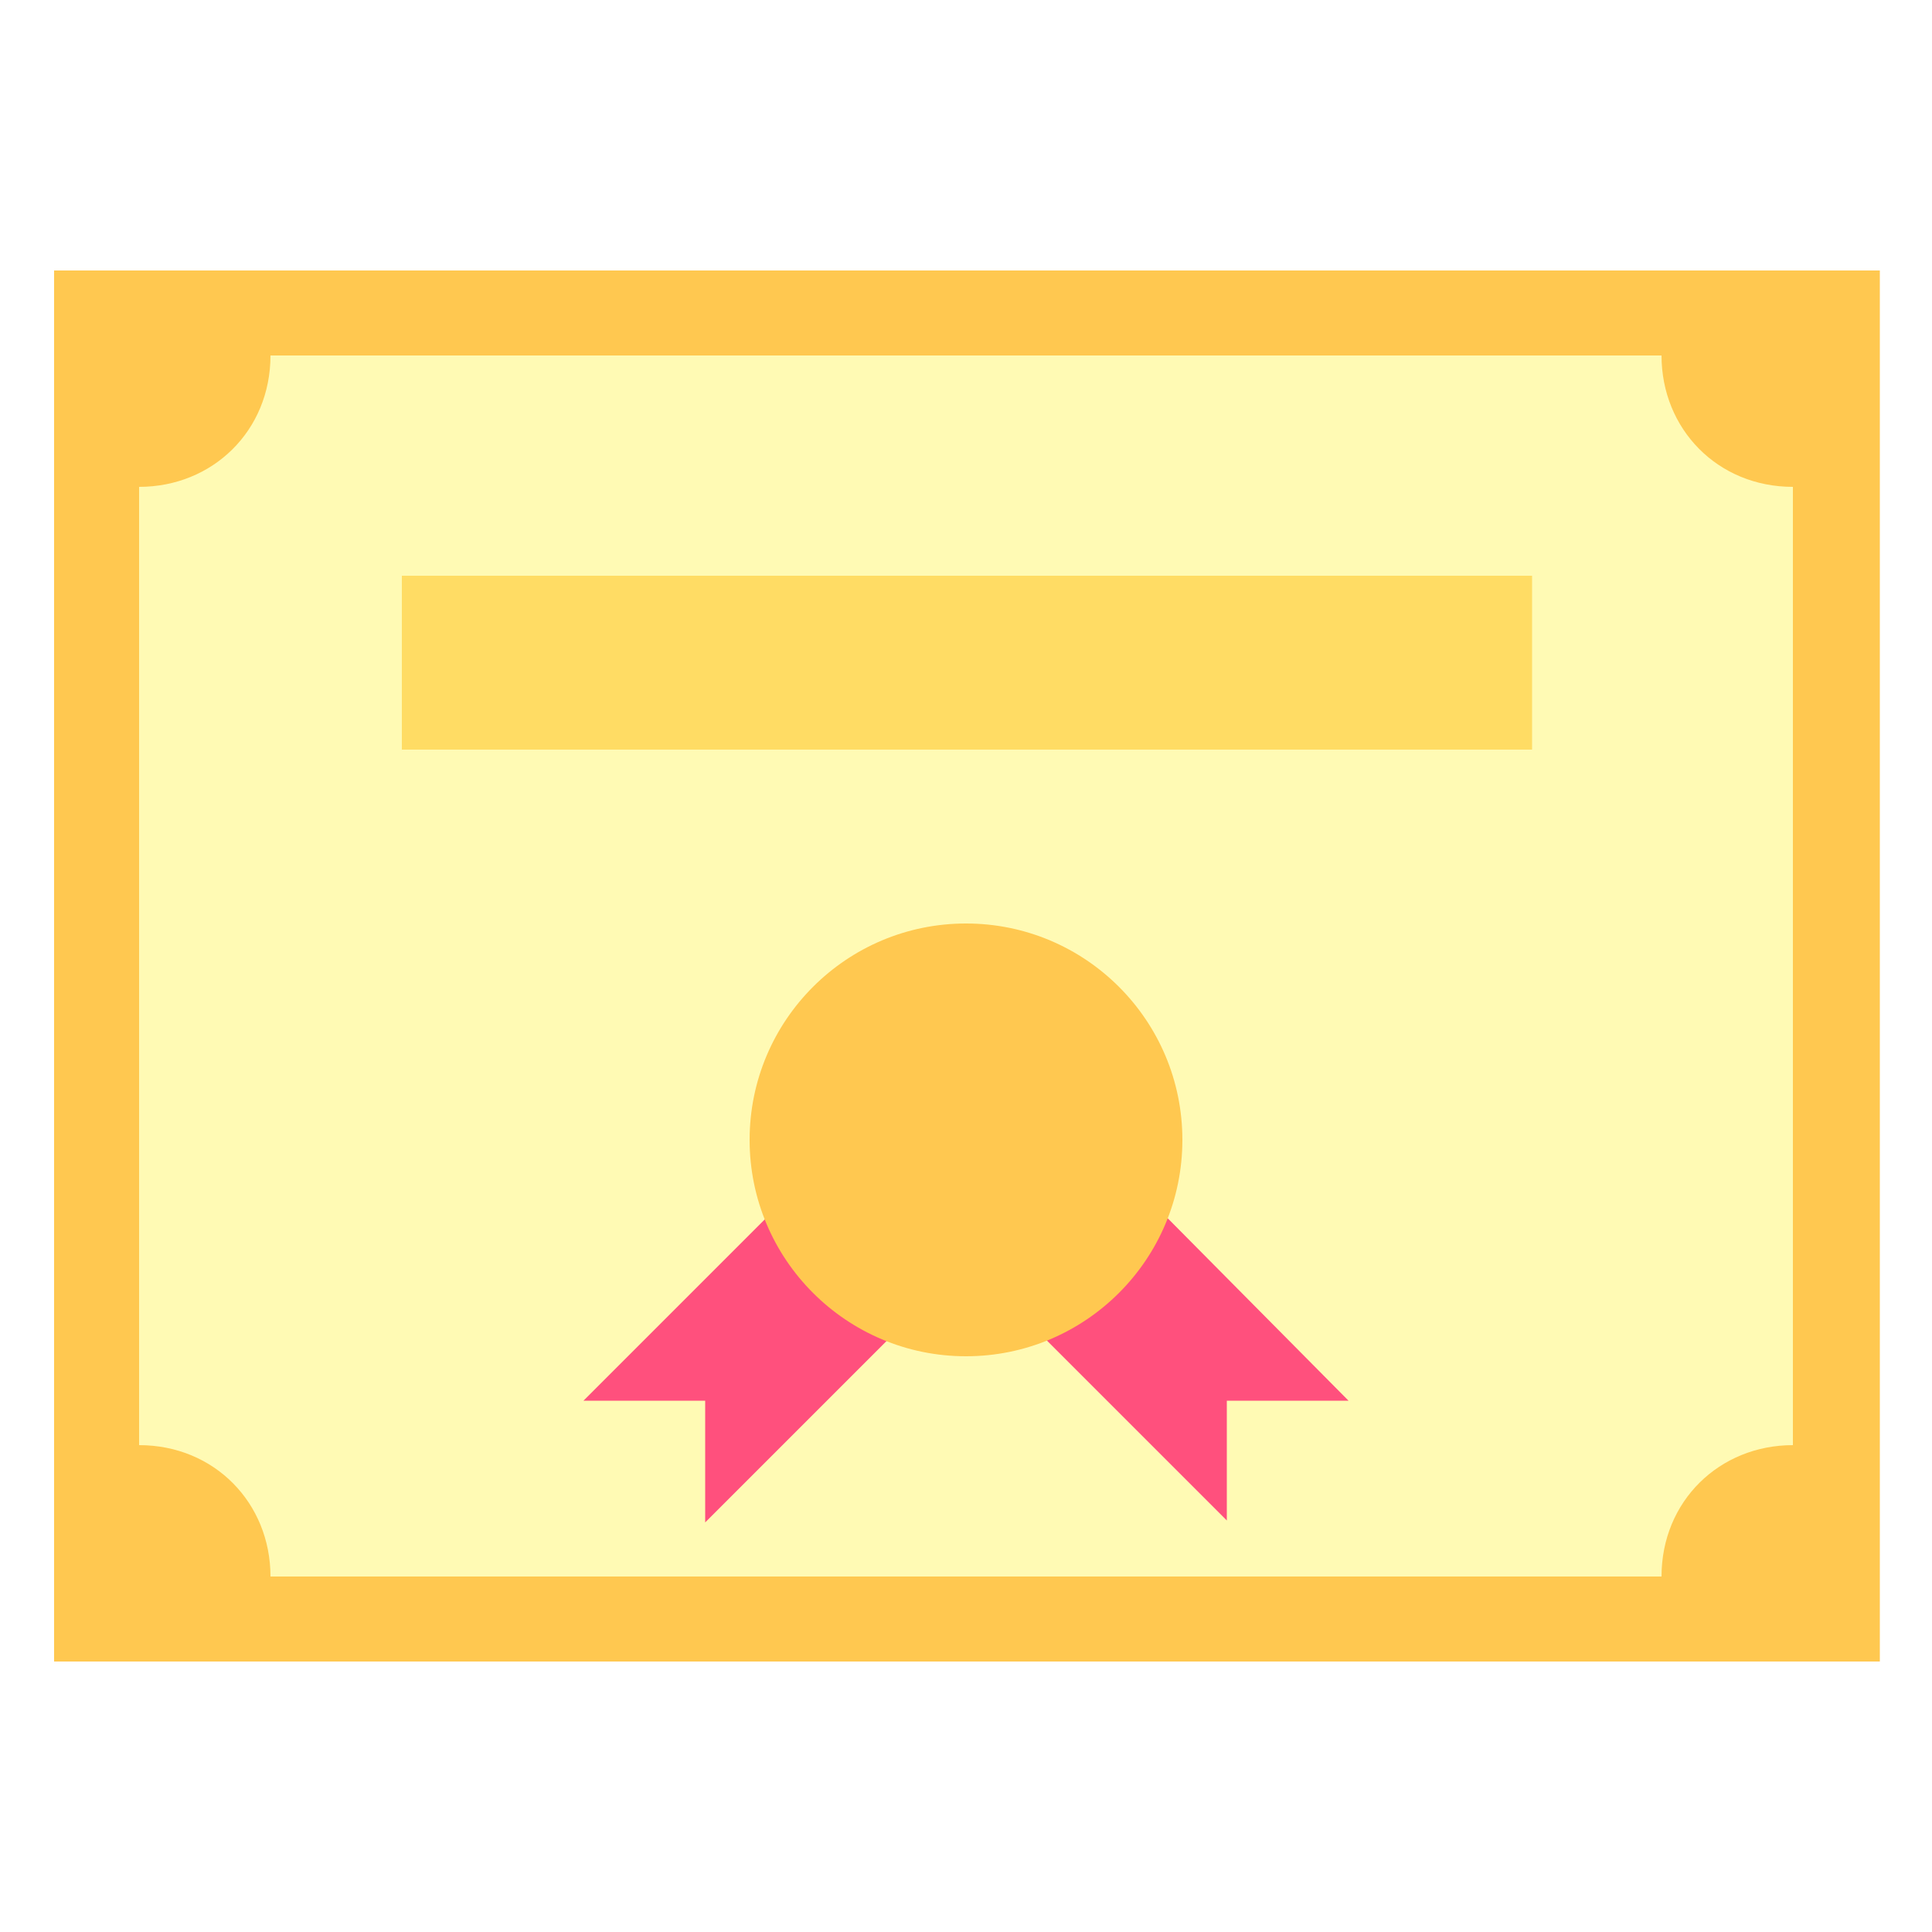
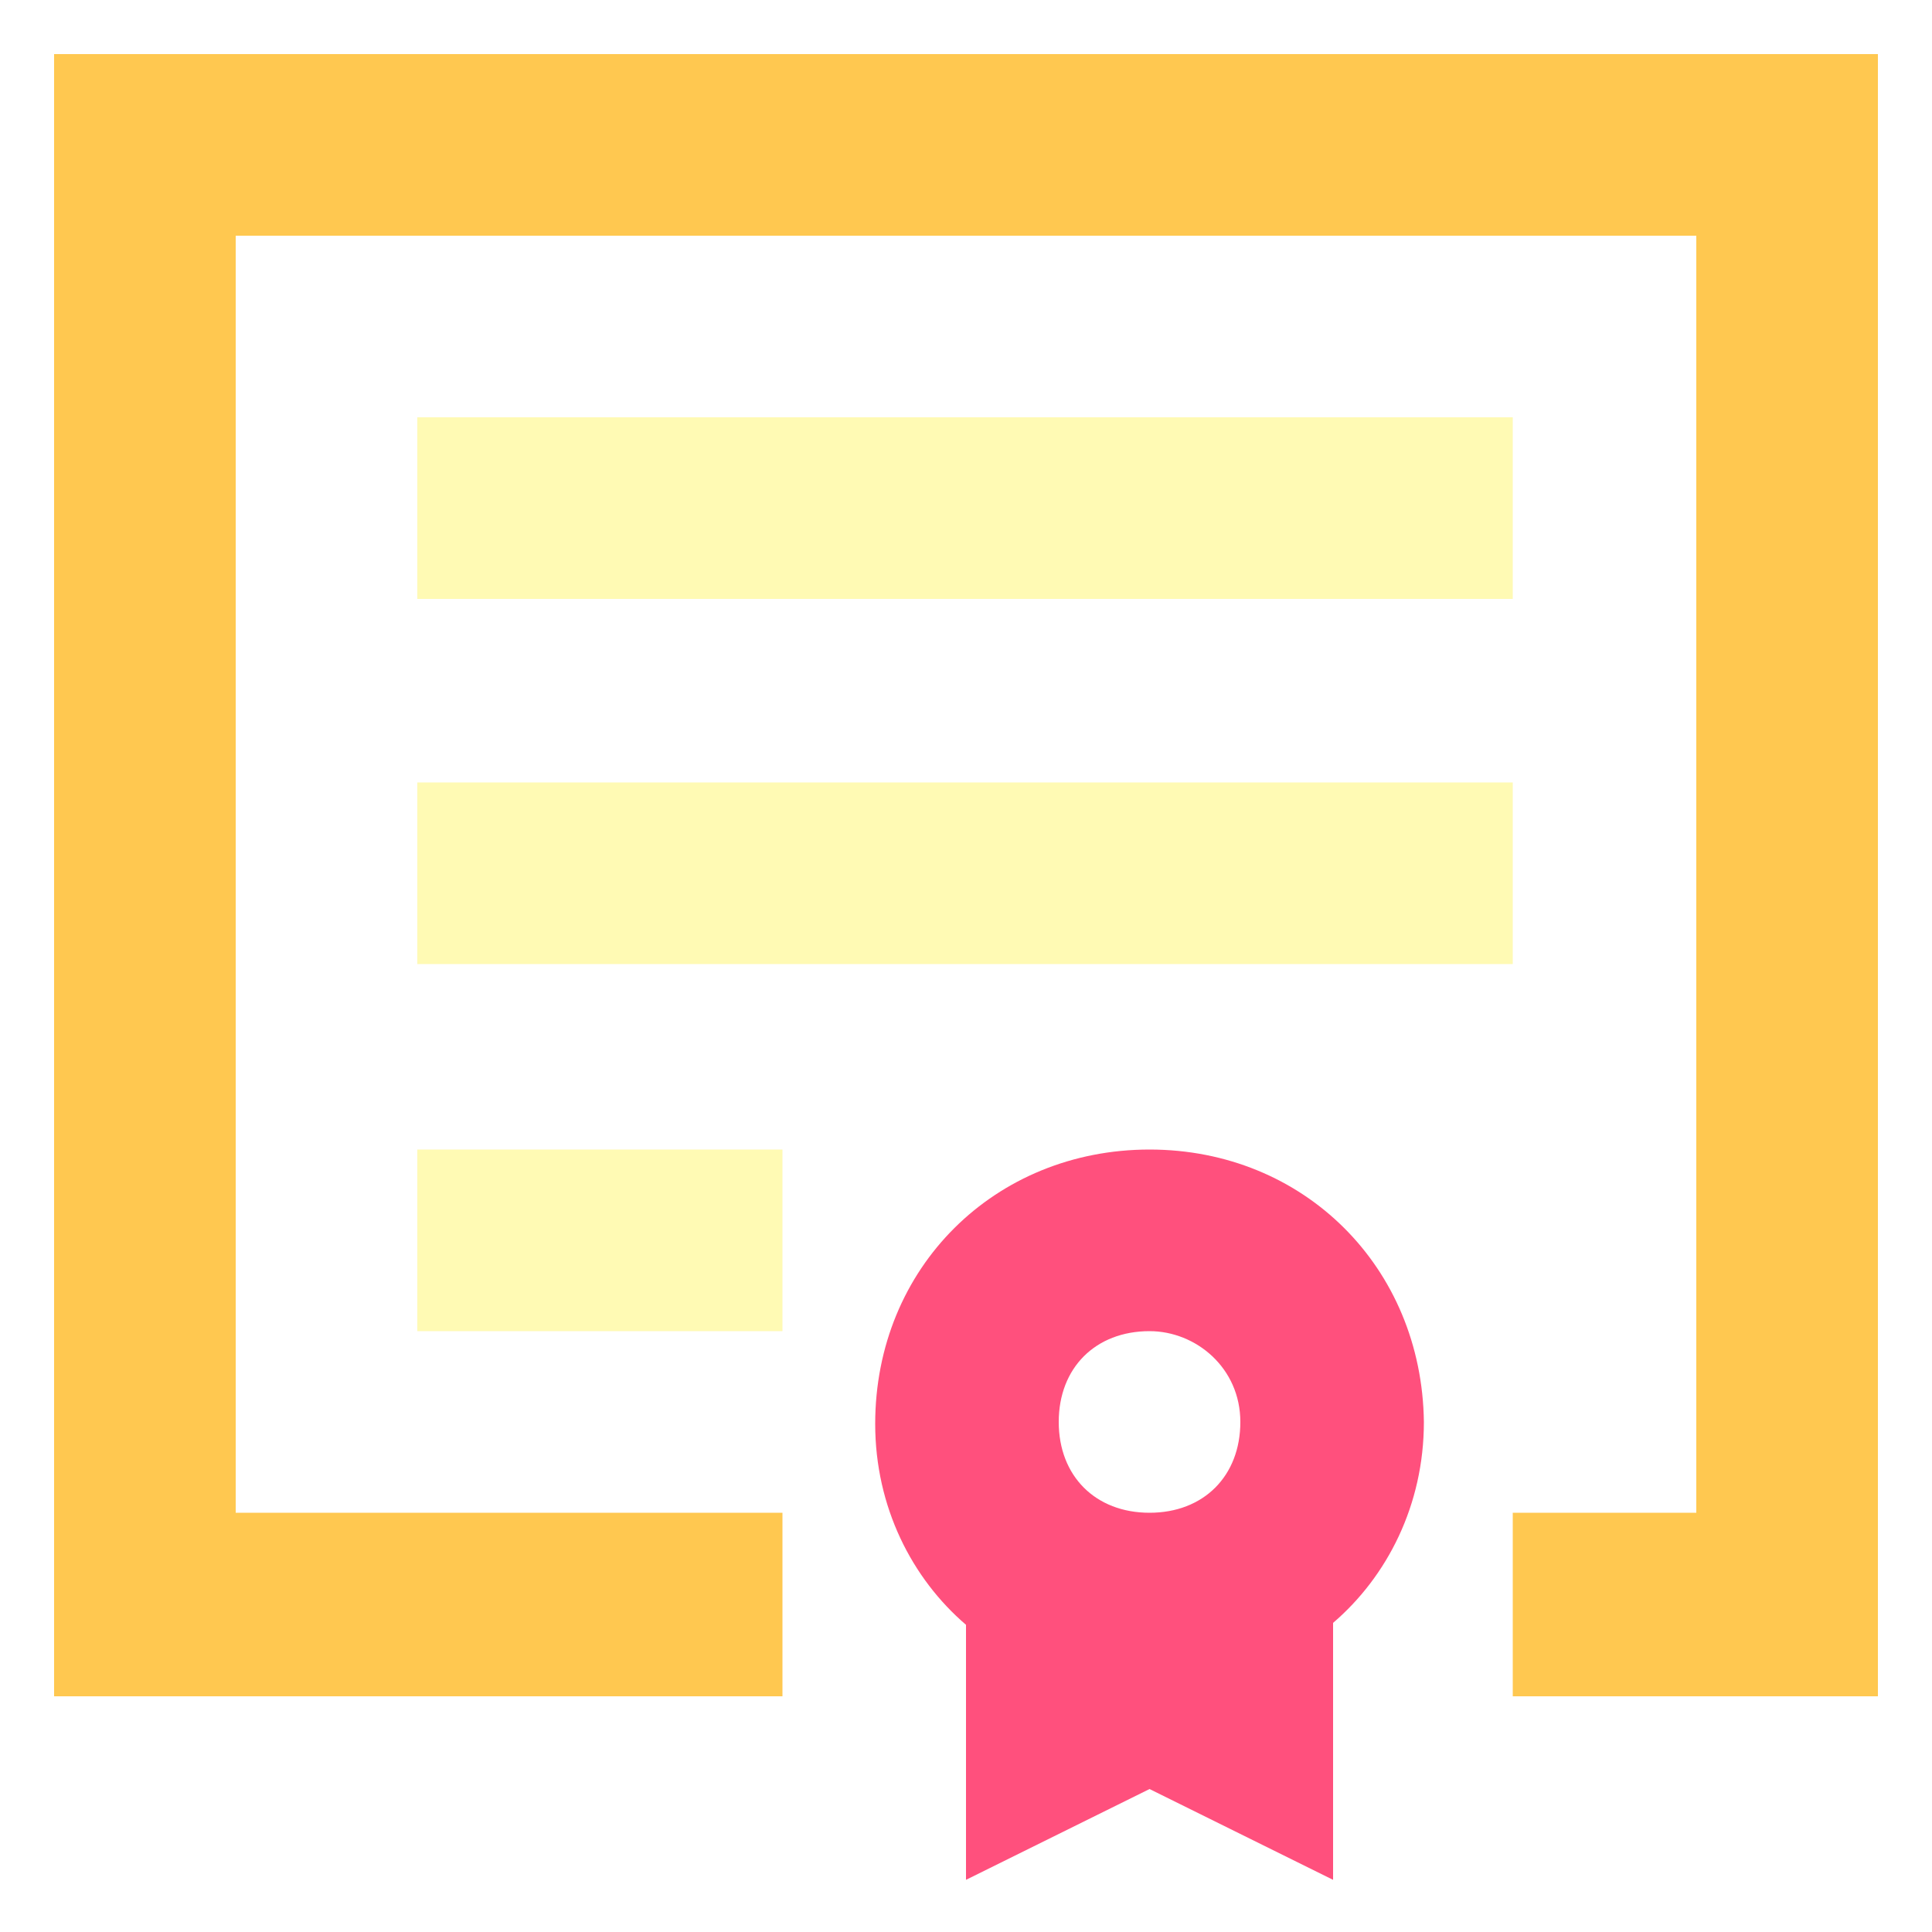
- <svg xmlns="http://www.w3.org/2000/svg" id="Layer_1" viewBox="0 0 100 100">
-   <style>.st3{fill:#ffc850}</style>
-   <path d="M5 16.2h90v67.5H5V16.2z" fill="#fffab4" />
-   <path d="M63.5 72.5h6.3L58.6 61.2l-6.3 6.3 11.2 11.2v-6.2zm-27 0h-6.3l11.2-11.2 6.3 6.3-11.2 11.2v-6.3z" fill="#ff507d" />
-   <path d="M20.8 29.8h58.5v9H20.8v-9z" fill="#ffdc64" />
-   <path class="st3" d="M2.8 14v72h94.5V14H2.8zm90 60.8c-3.8 0-6.8 2.9-6.8 6.8H14c0-3.8-2.9-6.8-6.8-6.8V25.2c3.8 0 6.8-2.9 6.8-6.8h72c0 3.8 2.9 6.8 6.8 6.8v49.6z" />
-   <circle class="st3" cx="50" cy="59" r="11.2" />
+ <svg xmlns="http://www.w3.org/2000/svg" viewBox="0 0 100 100">
+   <path fill="#ffc850" d="M97.2 2.8v85H78.3v-9.5h9.5V12.2H12.2v66.1h28.3v9.5H2.8v-85z" />
+   <path d="M21.6 21.6h56.7V31H21.6zm0 18.9h56.7v9.4H21.6zm0 19h18.9v9.4H21.6z" fill="#fffab4" />
+   <path d="M59.5 59.5c-8 0-14.2 6.1-14.2 14.2 0 4.3 1.9 8 4.7 10.4v13.2l9.5-4.7 9.5 4.7V84c2.8-2.4 4.7-6.1 4.7-10.4-.1-8-6.2-14.1-14.2-14.1zm0 18.8c-2.8 0-4.7-1.9-4.7-4.7s1.9-4.7 4.7-4.7c2.4 0 4.7 1.9 4.7 4.7s-1.9 4.7-4.7 4.7z" fill="#ff507d" />
</svg>
